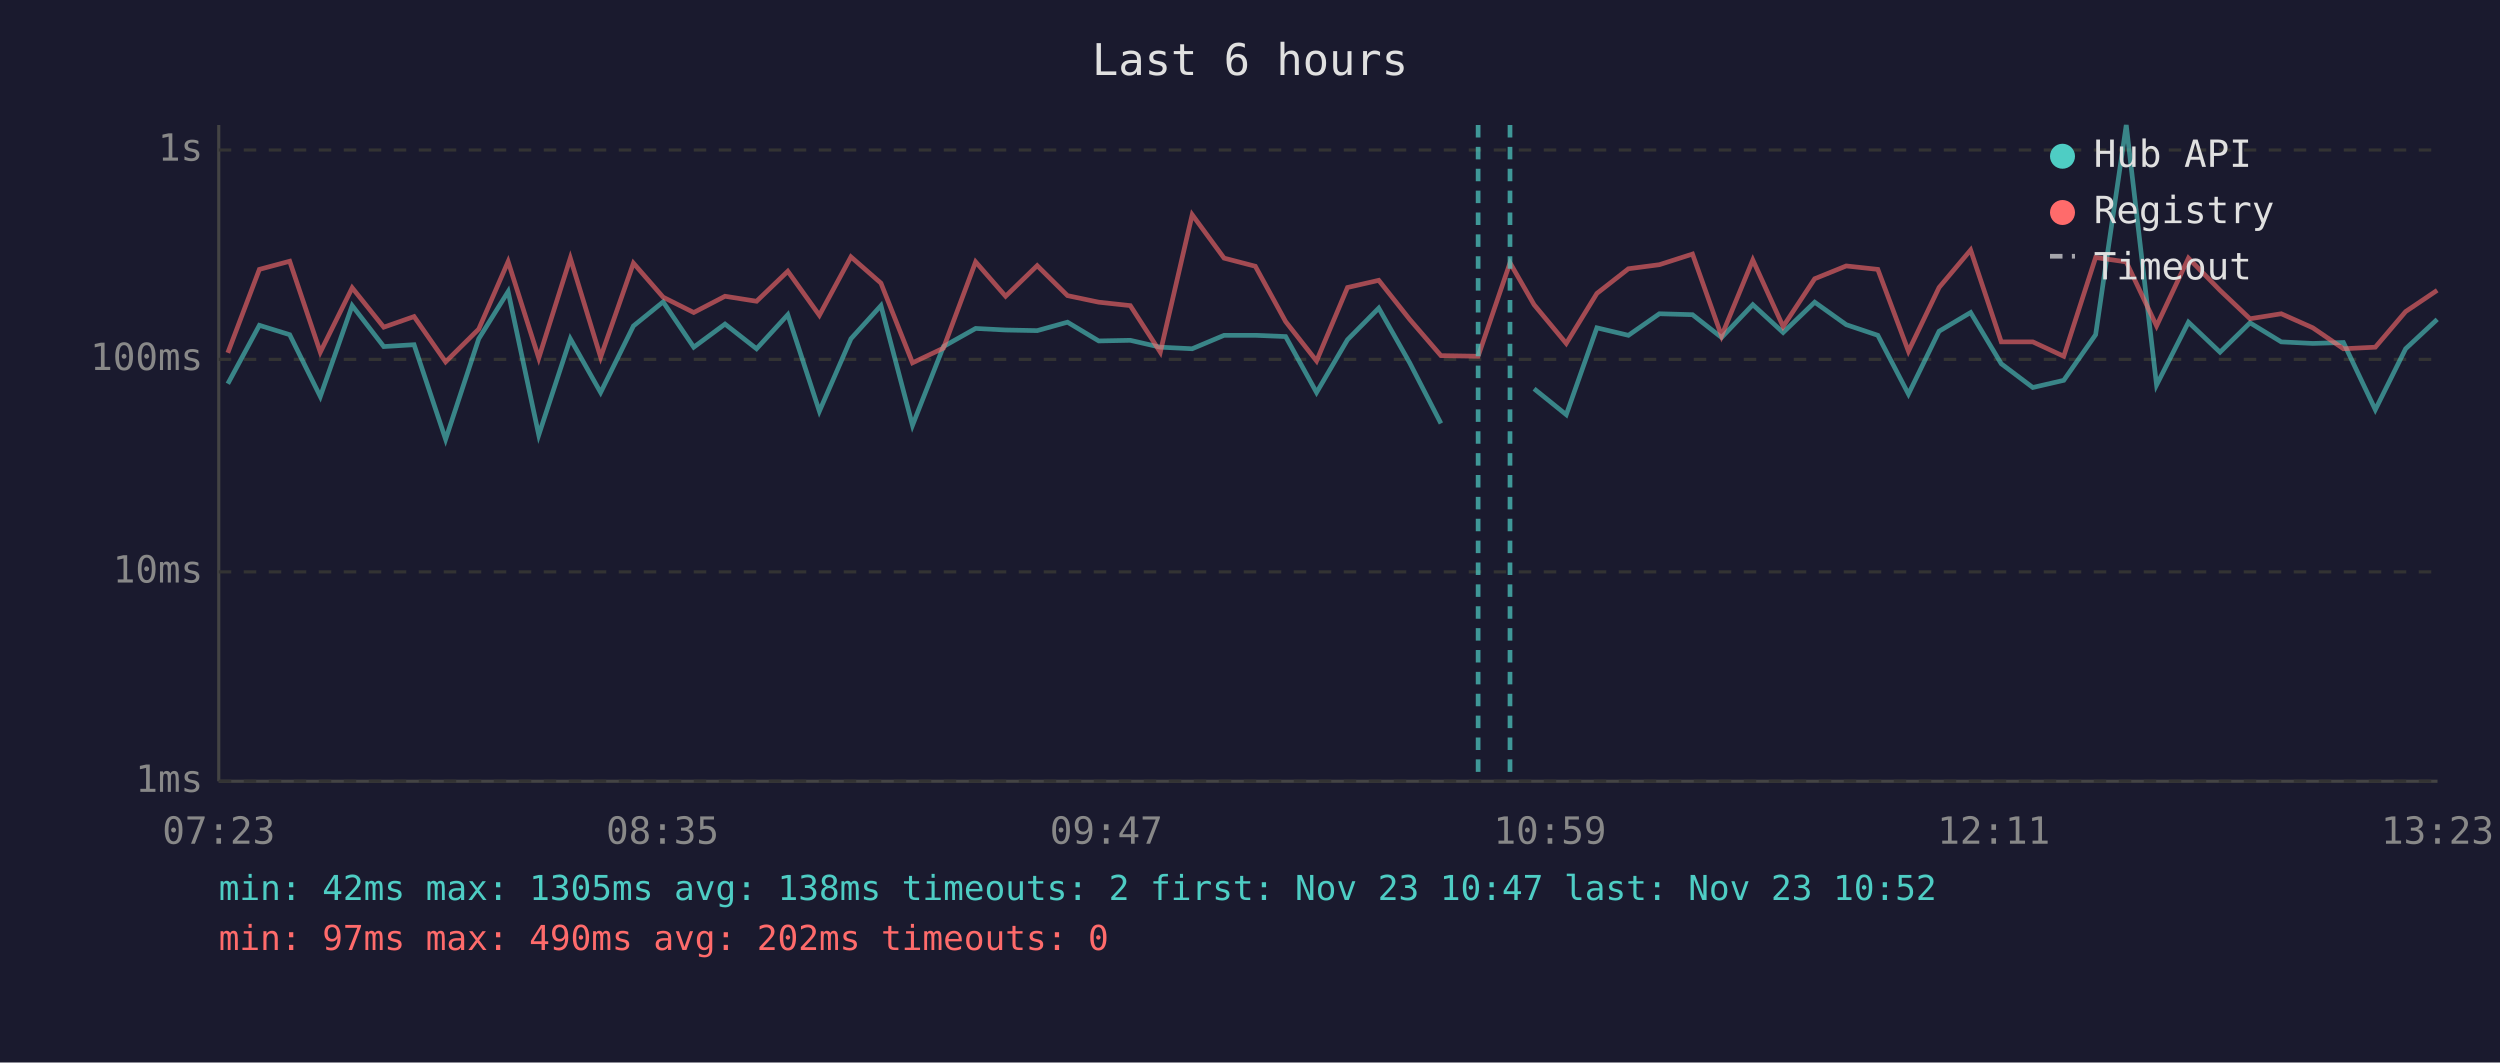
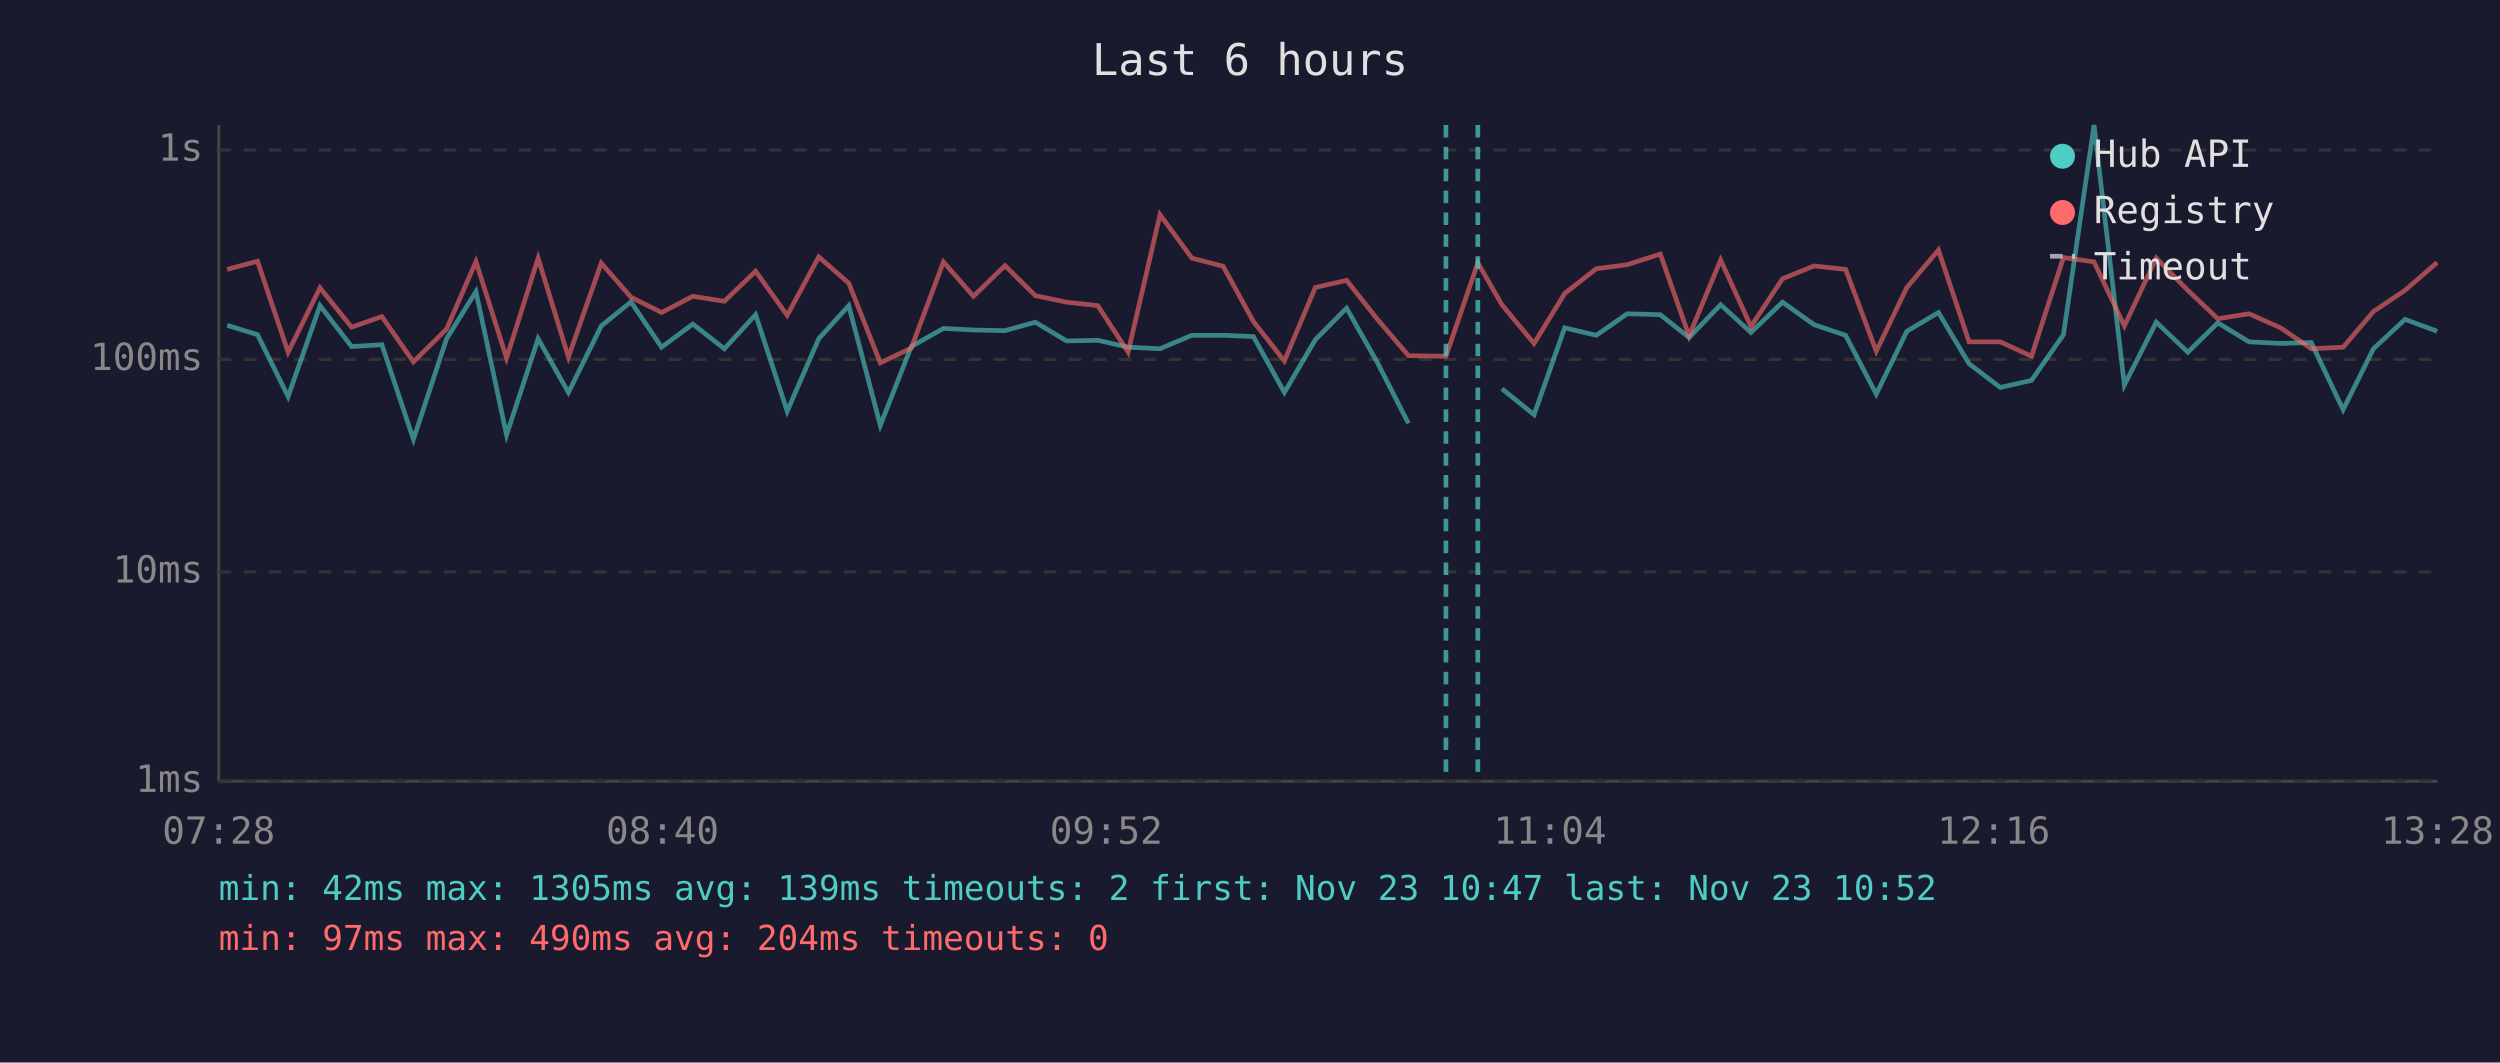
<svg xmlns="http://www.w3.org/2000/svg" viewBox="0 0 800 340" font-family="monospace" font-size="12">
  <rect width="800" height="340" fill="#1a1a2e" />
  <text x="400" y="24" fill="#e0e0e0" font-size="14" text-anchor="middle">Last 6 hours</text>
  <line x1="70" y1="40" x2="70" y2="250" stroke="#444" stroke-width="1" />
  <line x1="70" y1="250" x2="780" y2="250" stroke="#444" stroke-width="1" />
  <line x1="70" y1="250" x2="780" y2="250" stroke="#333" stroke-width="1" stroke-dasharray="4" />
  <text x="65" y="250" fill="#888" text-anchor="end" dominant-baseline="middle">1ms</text>
  <line x1="70" y1="183" x2="780" y2="183" stroke="#333" stroke-width="1" stroke-dasharray="4" />
  <text x="65" y="183" fill="#888" text-anchor="end" dominant-baseline="middle">10ms</text>
  <line x1="70" y1="115" x2="780" y2="115" stroke="#333" stroke-width="1" stroke-dasharray="4" />
  <text x="65" y="115" fill="#888" text-anchor="end" dominant-baseline="middle">100ms</text>
  <line x1="70" y1="48" x2="780" y2="48" stroke="#333" stroke-width="1" stroke-dasharray="4" />
  <text x="65" y="48" fill="#888" text-anchor="end" dominant-baseline="middle">1s</text>
-   <text x="70" y="270" fill="#888" text-anchor="middle">07:23</text>
-   <text x="212" y="270" fill="#888" text-anchor="middle">08:35</text>
-   <text x="354" y="270" fill="#888" text-anchor="middle">09:47</text>
-   <text x="496" y="270" fill="#888" text-anchor="middle">10:59</text>
-   <text x="638" y="270" fill="#888" text-anchor="middle">12:11</text>
-   <text x="780" y="270" fill="#888" text-anchor="middle">13:23</text>
-   <polyline points="72.9,122.8 83.0,104.1 92.7,107.1 102.5,126.9 112.7,97.8 122.8,110.9 132.5,110.3 142.6,140.6 153.2,108.4 162.6,93.3 172.4,139.2 182.5,108.4 192.2,125.6 202.7,104.3 212.2,96.6 222.0,111.1 232.0,103.7 242.1,111.6 252.1,100.7 262.2,131.6 272.3,108.4 281.9,97.8 292.0,136.1 301.9,110.9 312.2,105.1 321.8,105.6 331.9,105.8 341.6,103.1 351.6,109.1 361.7,108.9 371.3,111.1 381.5,111.6 391.7,107.3 401.7,107.3 411.4,107.7 421.3,125.6 431.2,108.7 441.2,98.6 451.1,116.1 461.1,135.5" fill="none" stroke="#4ecdc4" stroke-width="1.5" opacity="0.6" />
-   <polyline points="490.9,124.4 501.2,132.7 511.0,104.9 521.1,107.3 531.0,100.4 541.6,100.7 550.9,108.0 560.9,97.5 570.6,106.4 580.7,96.7 590.8,103.9 600.9,107.3 610.7,126.1 620.5,106.0 630.6,100.0 640.4,116.4 650.5,124.0 660.4,121.7 670.6,107.1 680.4,40.0 690.1,123.2 700.3,103.1 710.4,112.7 720.0,103.3 730.0,109.4 740.1,109.9 749.9,109.6 760.1,131.1 769.8,111.6 779.9,102.2" fill="none" stroke="#4ecdc4" stroke-width="1.5" opacity="0.6" />
-   <polyline points="72.9,112.9 83.0,86.2 92.7,83.6 102.5,112.7 112.7,92.1 122.8,104.7 132.5,101.3 142.6,115.8 153.2,105.3 162.6,83.7 172.4,114.6 182.5,82.6 192.2,114.3 202.7,84.2 212.2,95.1 222.0,100.0 232.0,94.8 242.1,96.4 252.1,86.8 262.2,100.9 272.3,82.2 281.9,90.6 292.0,116.1 301.9,111.4 312.2,83.8 321.8,94.8 331.9,85.0 341.6,94.6 351.6,96.7 361.7,97.8 371.3,112.7 381.5,68.7 391.7,82.6 401.7,85.2 411.4,102.9 421.3,115.5 431.2,92.0 441.2,89.7 451.1,102.2 461.1,113.8 473.0,114.0 483.2,84.1 490.9,97.5 501.2,109.9 511.0,93.9 521.1,86.0 531.0,84.7 541.6,81.3 550.9,107.5 560.9,83.2 570.6,104.5 580.7,89.2 590.8,85.1 600.9,86.2 610.7,112.4 620.5,92.0 630.6,80.0 640.4,109.4 650.5,109.4 660.4,114.0 670.6,82.4 680.4,83.8 690.1,104.3 700.3,82.6 710.4,92.9 720.0,102.0 730.0,100.4 740.1,104.9 749.9,111.6 760.1,111.1 769.8,99.7 779.9,92.9" fill="none" stroke="#ff6b6b" stroke-width="1.5" opacity="0.6" />
-   <line x1="473.0" y1="40" x2="473.0" y2="250" stroke="#4ecdc4" stroke-width="1.5" stroke-dasharray="4,3" opacity="0.7" />
-   <line x1="483.2" y1="40" x2="483.2" y2="250" stroke="#4ecdc4" stroke-width="1.5" stroke-dasharray="4,3" opacity="0.7" />
+   <text x="70" y="270" fill="#888" text-anchor="middle">07:28</text>
+   <text x="212" y="270" fill="#888" text-anchor="middle">08:40</text>
+   <text x="354" y="270" fill="#888" text-anchor="middle">09:52</text>
+   <text x="496" y="270" fill="#888" text-anchor="middle">11:04</text>
+   <text x="638" y="270" fill="#888" text-anchor="middle">12:16</text>
+   <text x="780" y="270" fill="#888" text-anchor="middle">13:28</text>
+   <polyline points="72.7,104.1 82.4,107.1 92.2,126.9 102.4,97.8 112.5,110.9 122.2,110.3 132.3,140.6 142.9,108.4 152.3,93.3 162.1,139.2 172.2,108.4 181.9,125.6 192.4,104.3 201.9,96.6 211.7,111.1 221.7,103.7 231.8,111.6 241.8,100.7 251.9,131.6 262.0,108.4 271.6,97.8 281.7,136.1 291.6,110.9 301.9,105.1 311.5,105.6 321.6,105.8 331.3,103.1 341.3,109.1 351.3,108.9 361.0,111.1 371.2,111.6 381.4,107.3 391.4,107.3 401.1,107.7 411.0,125.6 420.9,108.7 430.9,98.6 440.8,116.1 450.7,135.5" fill="none" stroke="#4ecdc4" stroke-width="1.5" opacity="0.6" />
+   <polyline points="480.6,124.4 490.9,132.7 500.7,104.9 510.8,107.3 520.7,100.4 531.3,100.7 540.5,108.0 550.6,97.5 560.3,106.4 570.4,96.7 580.5,103.9 590.6,107.3 600.4,126.1 610.2,106.0 620.3,100.0 630.1,116.4 640.1,124.0 650.1,121.7 660.3,107.1 670.1,40.0 679.8,123.2 690.0,103.1 700.1,112.7 709.7,103.3 719.7,109.4 729.8,109.9 739.6,109.6 749.8,131.1 759.5,111.6 769.6,102.2 779.9,106.0" fill="none" stroke="#4ecdc4" stroke-width="1.5" opacity="0.6" />
+   <polyline points="72.7,86.2 82.4,83.6 92.2,112.7 102.4,92.1 112.5,104.7 122.2,101.3 132.3,115.8 142.9,105.3 152.3,83.7 162.1,114.6 172.2,82.6 181.9,114.3 192.4,84.2 201.9,95.1 211.7,100.0 221.7,94.8 231.8,96.4 241.8,86.8 251.9,100.9 262.0,82.2 271.6,90.6 281.7,116.1 291.6,111.4 301.9,83.8 311.5,94.8 321.6,85.0 331.3,94.6 341.3,96.7 351.3,97.8 361.0,112.7 371.2,68.7 381.4,82.6 391.4,85.2 401.1,102.9 411.0,115.5 420.9,92.0 430.9,89.7 440.8,102.2 450.7,113.8 462.7,114.0 472.9,84.1 480.6,97.5 490.9,109.9 500.7,93.9 510.8,86.0 520.7,84.7 531.3,81.3 540.5,107.5 550.6,83.2 560.3,104.5 570.4,89.2 580.5,85.1 590.6,86.2 600.4,112.4 610.2,92.0 620.3,80.0 630.1,109.4 640.1,109.4 650.1,114.0 660.3,82.4 670.1,83.8 679.8,104.3 690.0,82.6 700.1,92.9 709.7,102.0 719.7,100.4 729.8,104.9 739.6,111.6 749.8,111.1 759.5,99.7 769.6,92.9 779.9,84.0" fill="none" stroke="#ff6b6b" stroke-width="1.5" opacity="0.6" />
+   <line x1="462.7" y1="40" x2="462.7" y2="250" stroke="#4ecdc4" stroke-width="1.5" stroke-dasharray="4,3" opacity="0.7" />
+   <line x1="472.9" y1="40" x2="472.9" y2="250" stroke="#4ecdc4" stroke-width="1.5" stroke-dasharray="4,3" opacity="0.7" />
  <circle cx="660" cy="50" r="4" fill="#4ecdc4" />
  <text x="670" y="50" fill="#e0e0e0" dominant-baseline="middle">Hub API</text>
  <circle cx="660" cy="68" r="4" fill="#ff6b6b" />
  <text x="670" y="68" fill="#e0e0e0" dominant-baseline="middle">Registry</text>
  <line x1="656" y1="82" x2="664" y2="82" stroke="#e0e0e0" stroke-width="1.5" stroke-dasharray="4,3" opacity="0.7" />
  <text x="670" y="86" fill="#e0e0e0" dominant-baseline="middle">Timeout</text>
-   <text x="70" y="288" fill="#4ecdc4" font-size="11">min: 42ms  max: 1305ms  avg: 138ms  timeouts: 2  first: Nov 23 10:47  last: Nov 23 10:52</text>
-   <text x="70" y="304" fill="#ff6b6b" font-size="11">min: 97ms  max: 490ms  avg: 202ms  timeouts: 0</text>
+   <text x="70" y="288" fill="#4ecdc4" font-size="11">min: 42ms  max: 1305ms  avg: 139ms  timeouts: 2  first: Nov 23 10:47  last: Nov 23 10:52</text>
+   <text x="70" y="304" fill="#ff6b6b" font-size="11">min: 97ms  max: 490ms  avg: 204ms  timeouts: 0</text>
</svg>
